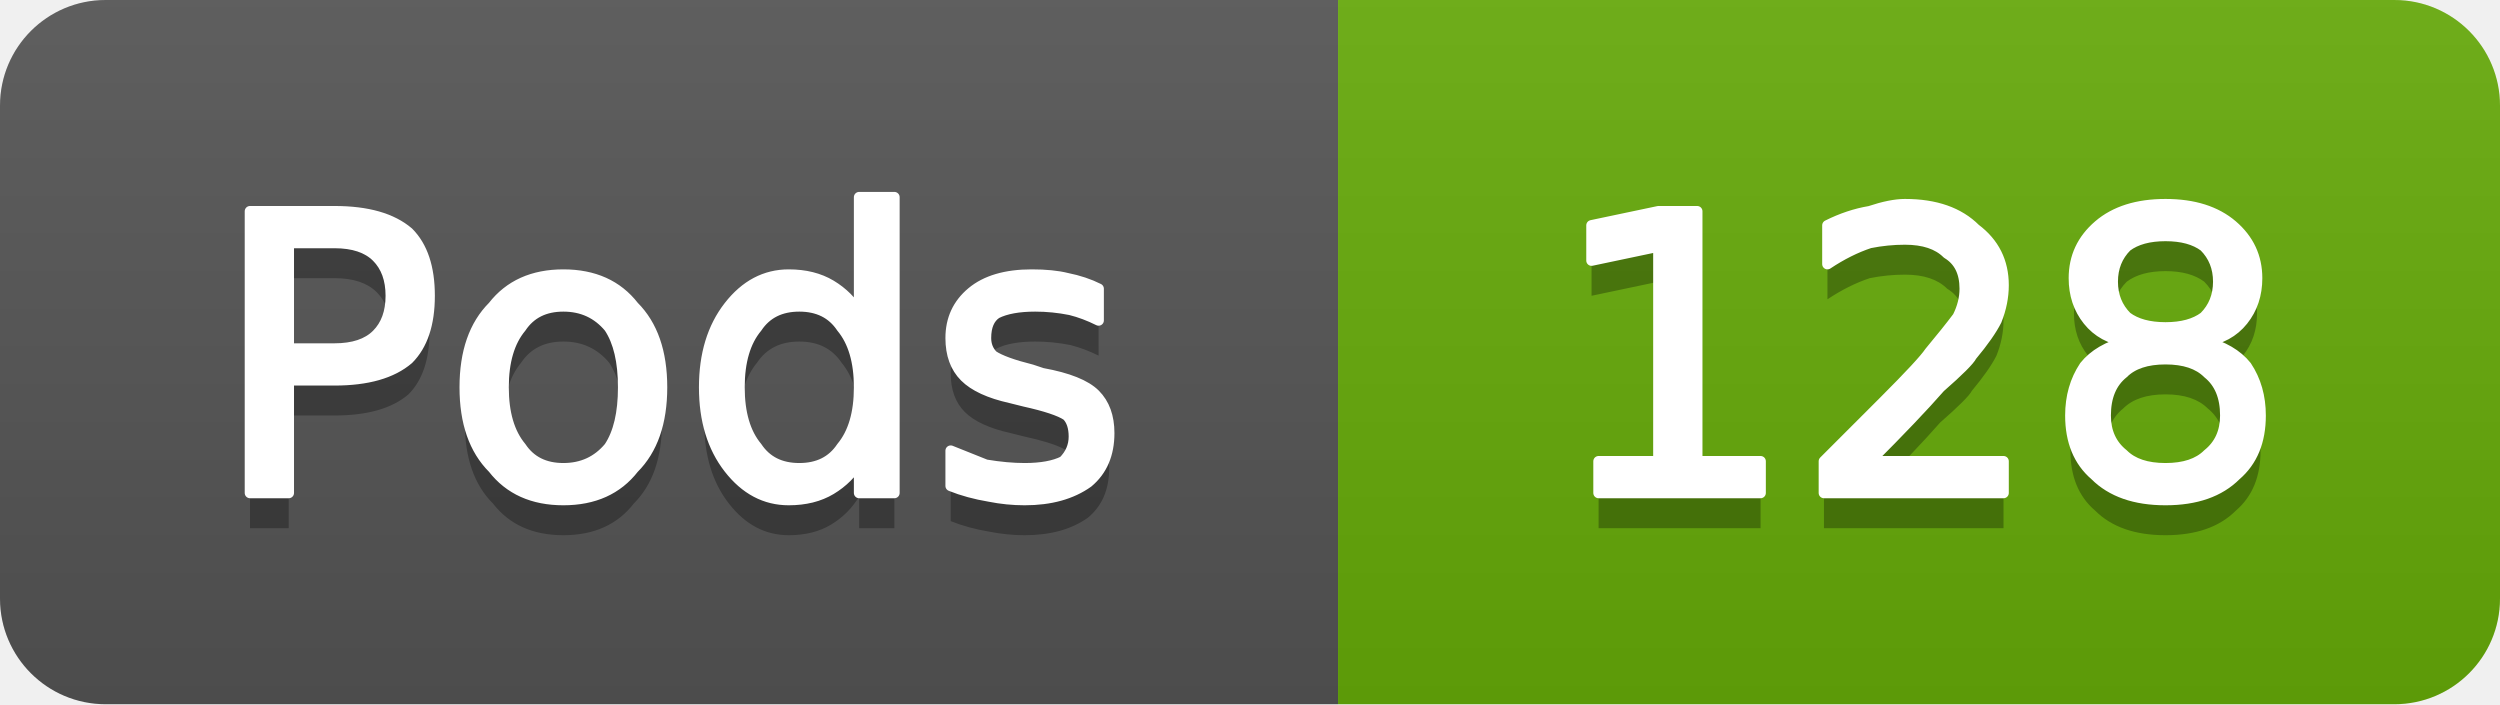
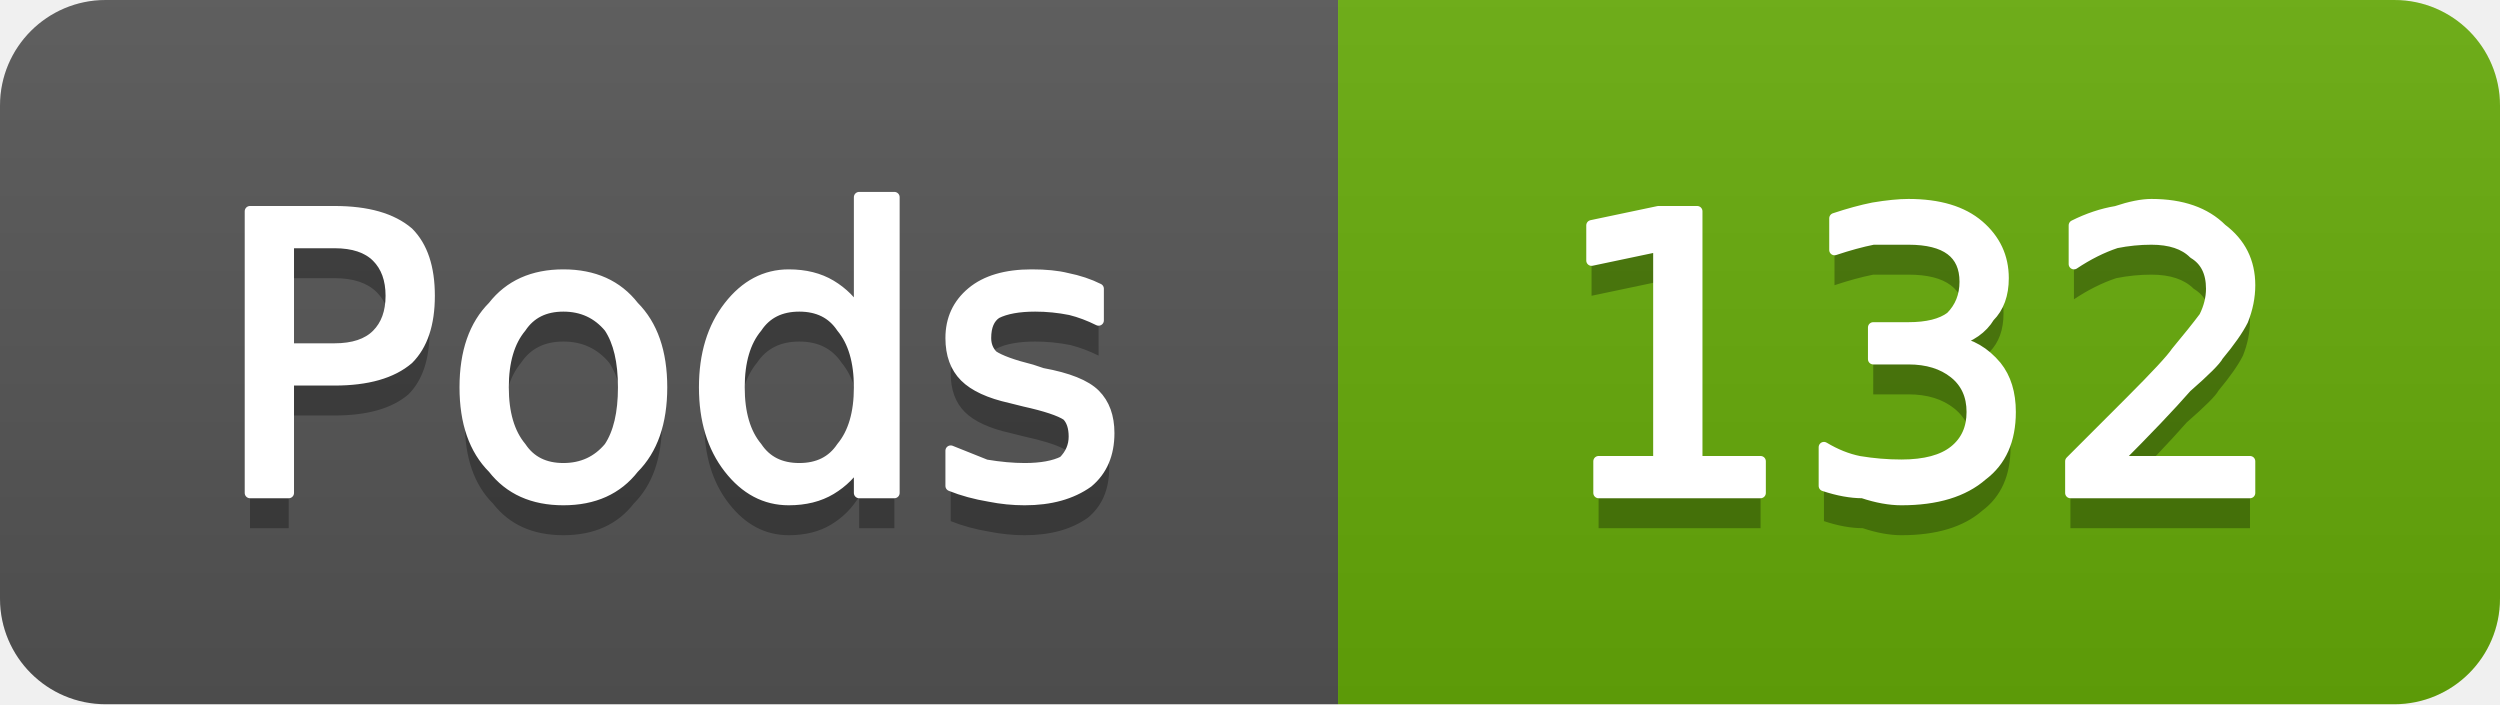
- <svg xmlns="http://www.w3.org/2000/svg" width="71" height="20" viewBox="0 0 71 20" role="img" aria-label="Pods: 128">
+ <svg xmlns="http://www.w3.org/2000/svg" width="71" height="20" viewBox="0 0 71 20" role="img" aria-label="Pods: 132">
  <linearGradient id="g-cluster_pod_count" x2="0" y2="100%">
    <stop offset="0" stop-color="#bbb" stop-opacity=".1" />
    <stop offset="1" stop-opacity=".1" />
  </linearGradient>
  <clipPath id="r-cluster_pod_count">
    <rect width="71" height="20" rx="3" fill="#fff" />
  </clipPath>
  <g clip-path="url(#r-cluster_pod_count)">
    <rect width="38" height="20" fill="#555" />
    <rect x="38" width="33" height="20" fill="#67ac09" />
    <rect width="71" height="20" fill="url(#g-cluster_pod_count)" />
    <path transform="translate(0 1)" fill="#010101" fill-opacity=".3" d="M8.2 6.9L8.2 9.9L9.5 9.9Q10.3 9.9 10.7 9.5Q11.1 9.1 11.1 8.4Q11.1 7.7 10.7 7.3Q10.3 6.9 9.5 6.9L8.2 6.9ZM7.1 6.0L9.5 6.0Q10.9 6.0 11.6 6.6Q12.2 7.2 12.2 8.4Q12.2 9.6 11.6 10.2Q10.9 10.8 9.5 10.8L8.2 10.8L8.2 14.0L7.1 14.0L7.1 6.0ZM16.0 8.7Q15.2 8.7 14.8 9.3Q14.3 9.9 14.3 11.0Q14.3 12.1 14.8 12.7Q15.2 13.3 16.0 13.3Q16.8 13.3 17.3 12.7Q17.7 12.1 17.7 11.0Q17.7 9.9 17.3 9.3Q16.8 8.7 16.0 8.7ZM16.0 7.8Q17.3 7.8 18.0 8.7Q18.8 9.5 18.8 11.0Q18.8 12.5 18.0 13.3Q17.3 14.2 16.0 14.2Q14.7 14.2 14.0 13.3Q13.2 12.5 13.2 11.0Q13.2 9.5 14.0 8.7Q14.7 7.8 16.0 7.8ZM24.4 8.9L24.4 5.6L25.4 5.6L25.4 14.0L24.4 14.0L24.4 13.1Q24.1 13.6 23.6 13.9Q23.1 14.2 22.4 14.2Q21.4 14.2 20.7 13.3Q20.0 12.4 20.0 11.0Q20.0 9.6 20.7 8.7Q21.4 7.8 22.4 7.8Q23.1 7.8 23.6 8.1Q24.1 8.4 24.4 8.9ZM21.0 11.0Q21.0 12.1 21.5 12.7Q21.9 13.3 22.7 13.3Q23.5 13.3 23.9 12.7Q24.4 12.1 24.4 11.0Q24.4 9.9 23.9 9.3Q23.5 8.7 22.7 8.7Q21.9 8.7 21.5 9.3Q21.0 9.9 21.0 11.0ZM31.2 8.2L31.2 9.1Q30.8 8.9 30.4 8.8Q29.9 8.7 29.4 8.7Q28.7 8.7 28.3 8.9Q28.0 9.1 28.0 9.6Q28.0 9.9 28.2 10.1Q28.5 10.3 29.3 10.5L29.6 10.6Q30.7 10.8 31.1 11.2Q31.5 11.6 31.5 12.3Q31.5 13.2 30.9 13.7Q30.2 14.2 29.1 14.2Q28.6 14.2 28.1 14.1Q27.5 14.0 27.0 13.8L27.0 12.8Q27.5 13.0 28.0 13.2Q28.6 13.3 29.1 13.3Q29.8 13.3 30.2 13.1Q30.5 12.8 30.5 12.4Q30.5 12.0 30.3 11.8Q30.0 11.6 29.1 11.4L28.7 11.3Q27.8 11.1 27.4 10.7Q27.0 10.3 27.0 9.6Q27.0 8.8 27.6 8.3Q28.2 7.8 29.3 7.8Q29.9 7.8 30.3 7.9Q30.8 8.0 31.2 8.2Z" />
    <path fill="#fff" stroke="#fff" stroke-width="0.3" stroke-linejoin="round" d="M8.2 6.9L8.2 9.9L9.5 9.9Q10.3 9.9 10.7 9.5Q11.1 9.1 11.1 8.4Q11.1 7.7 10.7 7.3Q10.3 6.9 9.5 6.9L8.2 6.9ZM7.1 6.0L9.5 6.0Q10.9 6.0 11.6 6.6Q12.2 7.2 12.2 8.4Q12.2 9.6 11.6 10.2Q10.9 10.8 9.5 10.8L8.2 10.8L8.2 14.0L7.1 14.0L7.1 6.0ZM16.0 8.7Q15.2 8.7 14.8 9.3Q14.3 9.9 14.3 11.0Q14.3 12.1 14.8 12.7Q15.2 13.3 16.0 13.3Q16.8 13.3 17.3 12.7Q17.7 12.1 17.7 11.0Q17.7 9.9 17.3 9.3Q16.8 8.7 16.0 8.7ZM16.0 7.8Q17.3 7.8 18.0 8.7Q18.8 9.5 18.8 11.0Q18.8 12.5 18.0 13.3Q17.3 14.2 16.0 14.2Q14.7 14.2 14.0 13.3Q13.2 12.5 13.2 11.0Q13.2 9.5 14.0 8.7Q14.7 7.8 16.0 7.8ZM24.4 8.9L24.4 5.6L25.4 5.6L25.4 14.0L24.4 14.0L24.4 13.1Q24.1 13.6 23.6 13.9Q23.1 14.2 22.4 14.2Q21.4 14.2 20.7 13.3Q20.0 12.4 20.0 11.0Q20.0 9.6 20.7 8.7Q21.4 7.8 22.4 7.8Q23.1 7.8 23.6 8.1Q24.1 8.4 24.4 8.9ZM21.0 11.0Q21.0 12.1 21.5 12.7Q21.9 13.3 22.7 13.3Q23.5 13.3 23.9 12.7Q24.4 12.1 24.4 11.0Q24.4 9.9 23.9 9.3Q23.5 8.7 22.7 8.7Q21.9 8.7 21.5 9.3Q21.0 9.9 21.0 11.0ZM31.2 8.2L31.2 9.1Q30.8 8.9 30.4 8.8Q29.9 8.7 29.4 8.7Q28.7 8.7 28.3 8.9Q28.0 9.1 28.0 9.6Q28.0 9.9 28.2 10.1Q28.5 10.3 29.3 10.5L29.6 10.6Q30.7 10.8 31.1 11.2Q31.5 11.6 31.5 12.3Q31.5 13.2 30.9 13.7Q30.2 14.2 29.1 14.2Q28.6 14.2 28.1 14.1Q27.5 14.0 27.0 13.8L27.0 12.8Q27.5 13.0 28.0 13.2Q28.6 13.3 29.1 13.3Q29.8 13.3 30.2 13.1Q30.5 12.8 30.5 12.4Q30.5 12.0 30.3 11.8Q30.0 11.6 29.1 11.4L28.7 11.3Q27.8 11.1 27.4 10.7Q27.0 10.3 27.0 9.6Q27.0 8.8 27.6 8.3Q28.2 7.8 29.3 7.8Q29.9 7.8 30.3 7.9Q30.8 8.0 31.2 8.2Z" />
-     <path transform="translate(0 1)" fill="#010101" fill-opacity=".3" d="M45.4 13.1L47.1 13.1L47.1 7.0L45.2 7.4L45.2 6.4L47.1 6.0L48.2 6.0L48.2 13.1L50.0 13.1L50.0 14.0L45.4 14.0L45.4 13.1ZM53.1 13.1L56.9 13.1L56.9 14.0L51.8 14.0L51.8 13.1Q52.4 12.5 53.5 11.4Q54.6 10.3 54.8 10.0Q55.3 9.4 55.6 9.0Q55.8 8.6 55.8 8.2Q55.8 7.5 55.3 7.2Q54.9 6.8 54.1 6.8Q53.6 6.8 53.1 6.9Q52.5 7.1 51.9 7.5L51.9 6.4Q52.5 6.1 53.1 6.0Q53.7 5.8 54.1 5.8Q55.4 5.8 56.1 6.5Q56.9 7.1 56.9 8.1Q56.9 8.6 56.7 9.1Q56.5 9.5 56.0 10.1Q55.9 10.3 55.1 11.0Q54.4 11.8 53.1 13.1ZM61.5 10.2Q60.7 10.2 60.3 10.6Q59.8 11.0 59.8 11.8Q59.8 12.5 60.3 12.9Q60.7 13.3 61.5 13.3Q62.3 13.3 62.7 12.9Q63.2 12.5 63.2 11.8Q63.2 11.0 62.7 10.6Q62.3 10.2 61.5 10.2ZM60.4 9.7Q59.7 9.6 59.3 9.1Q58.9 8.6 58.9 7.9Q58.9 7.0 59.6 6.4Q60.3 5.8 61.5 5.8Q62.7 5.8 63.4 6.4Q64.1 7.0 64.1 7.9Q64.1 8.6 63.7 9.1Q63.3 9.6 62.6 9.7Q63.4 9.9 63.8 10.4Q64.2 11.0 64.2 11.8Q64.2 12.9 63.5 13.5Q62.8 14.2 61.5 14.2Q60.2 14.2 59.5 13.5Q58.8 12.9 58.8 11.8Q58.8 11.0 59.2 10.4Q59.6 9.9 60.4 9.7ZM60.0 8.0Q60.0 8.6 60.4 9.0Q60.8 9.3 61.5 9.3Q62.2 9.3 62.6 9.0Q63.0 8.6 63.0 8.0Q63.0 7.4 62.6 7.0Q62.2 6.7 61.5 6.7Q60.8 6.7 60.4 7.0Q60.0 7.4 60.0 8.0Z" />
-     <path fill="#fff" stroke="#fff" stroke-width="0.3" stroke-linejoin="round" d="M45.4 13.1L47.1 13.1L47.1 7.0L45.2 7.4L45.2 6.4L47.1 6.0L48.2 6.0L48.2 13.1L50.0 13.1L50.0 14.0L45.4 14.0L45.4 13.1ZM53.1 13.1L56.9 13.1L56.9 14.0L51.8 14.0L51.8 13.1Q52.4 12.5 53.5 11.4Q54.6 10.3 54.8 10.0Q55.3 9.4 55.6 9.0Q55.8 8.6 55.8 8.2Q55.8 7.5 55.3 7.2Q54.9 6.8 54.1 6.8Q53.6 6.8 53.1 6.9Q52.5 7.1 51.9 7.5L51.9 6.4Q52.5 6.1 53.1 6.0Q53.7 5.8 54.1 5.8Q55.4 5.8 56.1 6.5Q56.9 7.1 56.9 8.1Q56.9 8.6 56.7 9.1Q56.5 9.5 56.0 10.1Q55.9 10.3 55.1 11.0Q54.4 11.8 53.1 13.1ZM61.5 10.2Q60.7 10.2 60.3 10.6Q59.8 11.0 59.8 11.8Q59.8 12.5 60.3 12.9Q60.7 13.3 61.5 13.3Q62.3 13.3 62.7 12.9Q63.2 12.5 63.2 11.8Q63.2 11.0 62.7 10.6Q62.3 10.2 61.5 10.2ZM60.4 9.7Q59.7 9.6 59.3 9.1Q58.9 8.6 58.9 7.9Q58.9 7.0 59.6 6.4Q60.3 5.8 61.5 5.8Q62.7 5.8 63.4 6.4Q64.1 7.0 64.1 7.9Q64.1 8.6 63.7 9.1Q63.3 9.6 62.6 9.7Q63.4 9.9 63.8 10.4Q64.2 11.0 64.2 11.8Q64.2 12.9 63.5 13.5Q62.8 14.2 61.5 14.2Q60.2 14.2 59.5 13.5Q58.8 12.9 58.8 11.8Q58.8 11.0 59.2 10.4Q59.6 9.9 60.4 9.7ZM60.0 8.0Q60.0 8.6 60.4 9.0Q60.8 9.3 61.5 9.3Q62.2 9.3 62.6 9.0Q63.0 8.6 63.0 8.0Q63.0 7.4 62.6 7.0Q62.2 6.7 61.5 6.7Q60.8 6.7 60.4 7.0Q60.0 7.4 60.0 8.0Z" />
+     <path transform="translate(0 1)" fill="#010101" fill-opacity=".3" d="M45.4 13.1L47.1 13.1L47.1 7.0L45.2 7.4L45.2 6.4L47.1 6.0L48.2 6.0L48.2 13.1L50.0 13.1L50.0 14.0L45.4 14.0L45.4 13.1ZM55.5 9.7Q56.2 9.8 56.7 10.4Q57.1 10.9 57.1 11.7Q57.1 12.9 56.3 13.5Q55.5 14.2 54.0 14.2Q53.5 14.2 52.9 14.0Q52.4 14.0 51.8 13.8L51.8 12.7Q52.3 13.0 52.8 13.1Q53.4 13.2 54.0 13.2Q55.0 13.2 55.5 12.8Q56.0 12.4 56.0 11.7Q56.0 11.0 55.5 10.6Q55.0 10.2 54.2 10.2L53.2 10.2L53.2 9.3L54.2 9.3Q55.0 9.3 55.4 9.0Q55.8 8.6 55.8 8.0Q55.8 7.4 55.4 7.1Q55.0 6.8 54.2 6.8Q53.7 6.8 53.2 6.8Q52.7 6.9 52.1 7.1L52.1 6.2Q52.7 6.0 53.2 5.9Q53.8 5.8 54.2 5.8Q55.5 5.8 56.2 6.4Q56.9 7.0 56.9 7.9Q56.9 8.6 56.5 9.0Q56.2 9.5 55.5 9.7ZM60.1 13.1L63.9 13.1L63.9 14.0L58.8 14.0L58.8 13.1Q59.4 12.5 60.5 11.4Q61.6 10.3 61.8 10.0Q62.3 9.4 62.6 9.0Q62.8 8.6 62.8 8.2Q62.8 7.5 62.3 7.2Q61.9 6.8 61.1 6.8Q60.6 6.8 60.1 6.9Q59.5 7.1 58.9 7.5L58.9 6.4Q59.5 6.1 60.1 6.0Q60.7 5.8 61.1 5.8Q62.4 5.8 63.1 6.5Q63.9 7.1 63.9 8.1Q63.9 8.6 63.7 9.1Q63.5 9.5 63.0 10.1Q62.9 10.3 62.1 11.0Q61.4 11.8 60.1 13.1Z" />
+     <path fill="#fff" stroke="#fff" stroke-width="0.3" stroke-linejoin="round" d="M45.4 13.1L47.1 13.1L47.1 7.0L45.2 7.4L45.2 6.4L47.1 6.0L48.2 6.0L48.2 13.1L50.0 13.1L50.0 14.0L45.4 14.0L45.4 13.1ZM55.5 9.7Q56.2 9.8 56.7 10.4Q57.1 10.9 57.1 11.7Q57.1 12.9 56.3 13.5Q55.5 14.2 54.0 14.2Q53.5 14.2 52.9 14.0Q52.4 14.0 51.8 13.8L51.8 12.7Q52.3 13.0 52.8 13.1Q53.4 13.2 54.0 13.2Q55.0 13.2 55.5 12.8Q56.0 12.4 56.0 11.7Q56.0 11.0 55.5 10.6Q55.0 10.2 54.2 10.2L53.2 10.2L53.2 9.3L54.2 9.3Q55.0 9.3 55.4 9.0Q55.8 8.6 55.8 8.0Q55.8 7.4 55.4 7.1Q55.0 6.8 54.2 6.8Q53.7 6.8 53.2 6.8Q52.7 6.9 52.1 7.1L52.1 6.2Q52.7 6.0 53.2 5.9Q53.8 5.8 54.2 5.8Q55.5 5.8 56.2 6.4Q56.9 7.0 56.9 7.9Q56.9 8.6 56.5 9.0Q56.2 9.5 55.5 9.7ZM60.1 13.1L63.9 13.1L63.9 14.0L58.8 14.0L58.8 13.1Q59.4 12.5 60.5 11.4Q61.6 10.3 61.8 10.0Q62.3 9.4 62.6 9.0Q62.8 8.6 62.8 8.2Q62.8 7.5 62.3 7.2Q61.9 6.8 61.1 6.8Q60.6 6.8 60.1 6.9Q59.5 7.1 58.9 7.5L58.9 6.4Q59.5 6.1 60.1 6.0Q60.7 5.8 61.1 5.8Q62.4 5.8 63.1 6.5Q63.9 7.1 63.9 8.1Q63.9 8.6 63.7 9.1Q63.5 9.5 63.0 10.1Q62.9 10.3 62.1 11.0Q61.4 11.8 60.1 13.1Z" />
  </g>
</svg>
